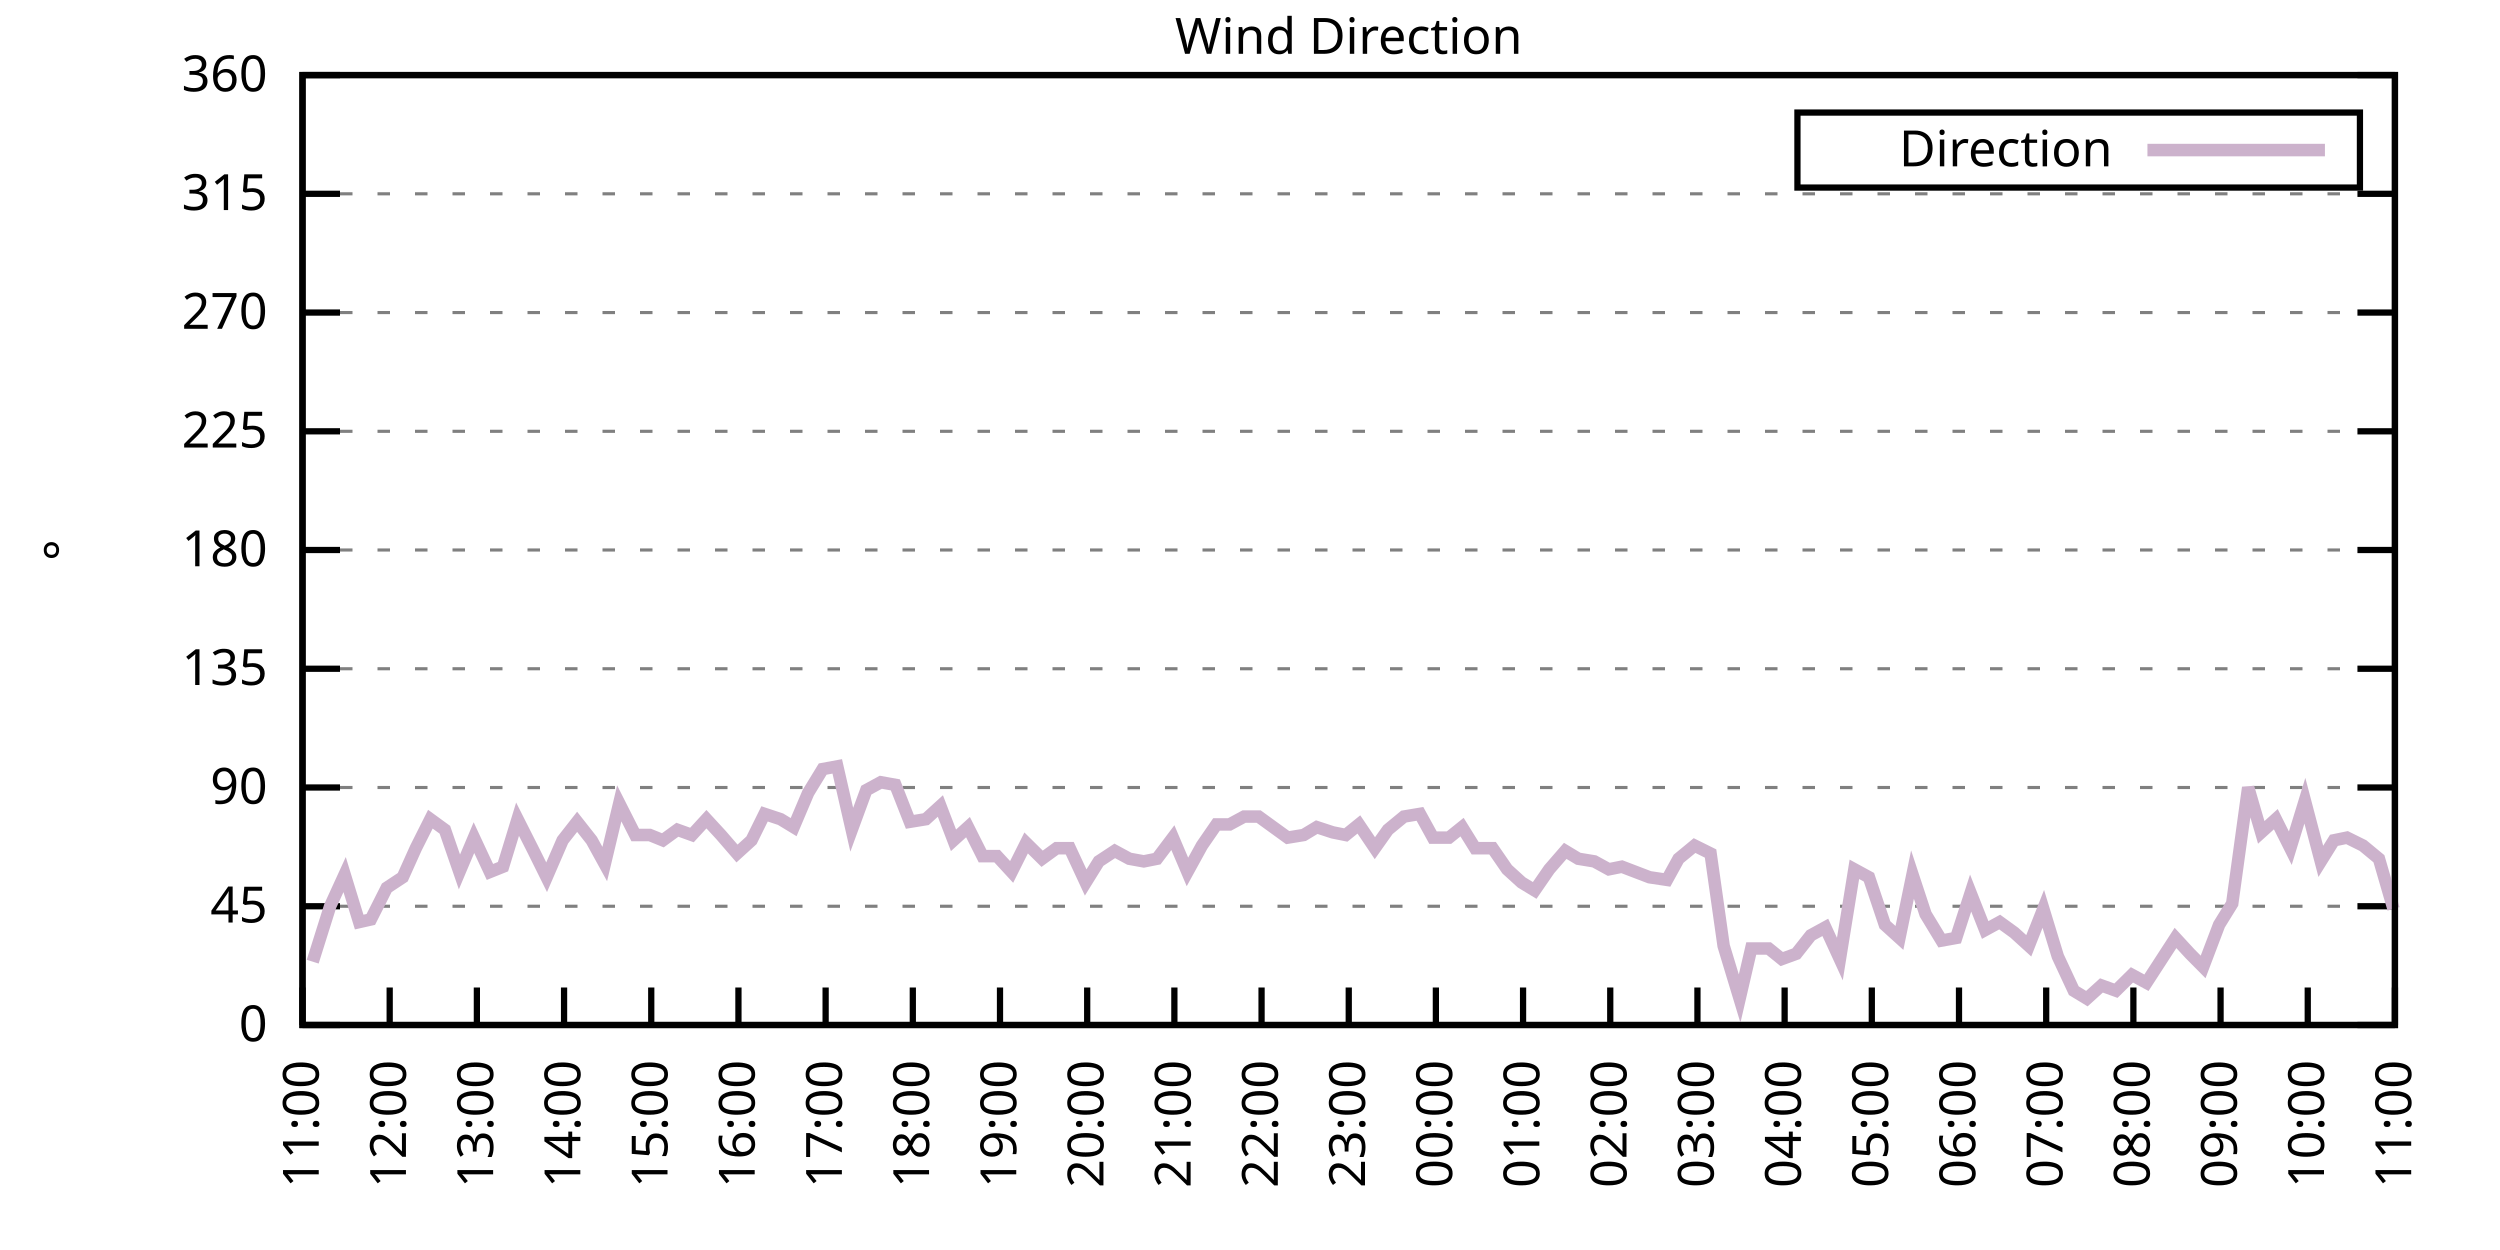
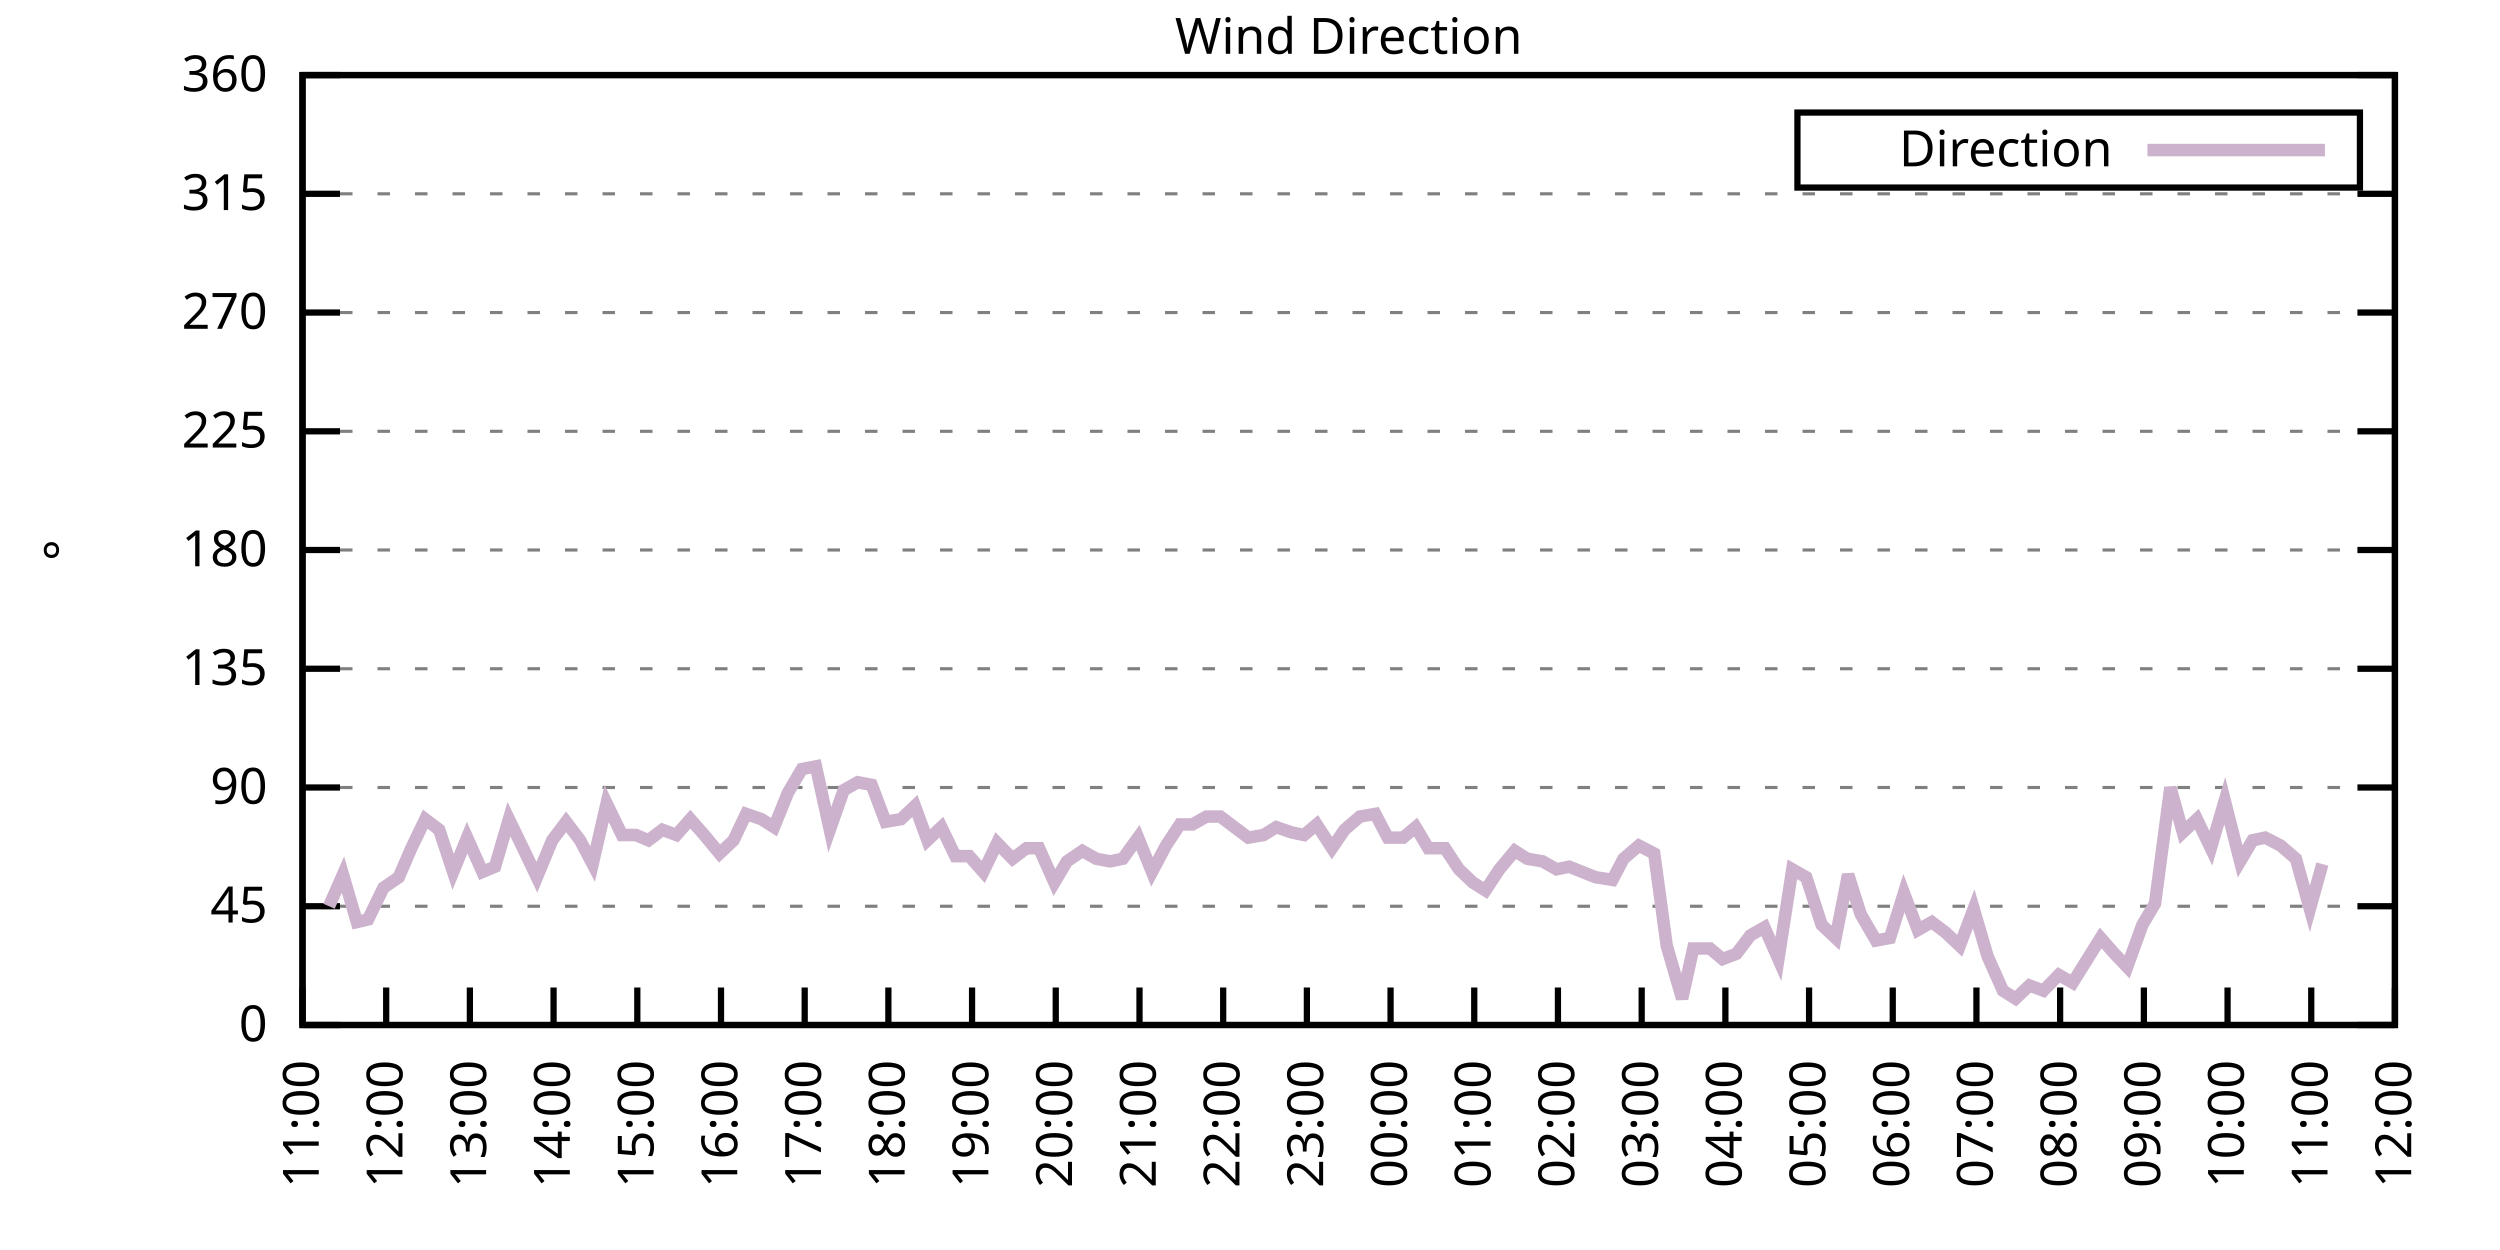
<svg xmlns="http://www.w3.org/2000/svg" xmlns:xlink="http://www.w3.org/1999/xlink" width="400" height="200" viewBox="0 0 400 200">
  <g id="gnuplot_canvas">
    <rect x="0" y="0" width="400" height="200" fill="none" />
    <defs>
      <circle id="gpDot" r="0.5" stroke-width="0.5" stroke="currentColor" />
      <path id="gpPt0" stroke-width="0.333" stroke="currentColor" d="M-1,0 h2 M0,-1 v2" />
      <path id="gpPt1" stroke-width="0.333" stroke="currentColor" d="M-1,-1 L1,1 M1,-1 L-1,1" />
      <path id="gpPt2" stroke-width="0.333" stroke="currentColor" d="M-1,0 L1,0 M0,-1 L0,1 M-1,-1 L1,1 M-1,1 L1,-1" />
      <rect id="gpPt3" stroke-width="0.333" stroke="currentColor" x="-1" y="-1" width="2" height="2" />
      <rect id="gpPt4" stroke-width="0.333" stroke="currentColor" fill="currentColor" x="-1" y="-1" width="2" height="2" />
      <circle id="gpPt5" stroke-width="0.333" stroke="currentColor" cx="0" cy="0" r="1" />
      <use xlink:href="#gpPt5" id="gpPt6" fill="currentColor" stroke="none" />
      <path id="gpPt7" stroke-width="0.333" stroke="currentColor" d="M0,-1.33 L-1.33,0.67 L1.33,0.67 z" />
      <use xlink:href="#gpPt7" id="gpPt8" fill="currentColor" stroke="none" />
      <use xlink:href="#gpPt7" id="gpPt9" stroke="currentColor" transform="rotate(180)" />
      <use xlink:href="#gpPt9" id="gpPt10" fill="currentColor" stroke="none" />
      <use xlink:href="#gpPt3" id="gpPt11" stroke="currentColor" transform="rotate(45)" />
      <use xlink:href="#gpPt11" id="gpPt12" fill="currentColor" stroke="none" />
      <path id="gpPt13" stroke-width="0.333" stroke="currentColor" d="M0,1.330 L1.265,0.411 L0.782,-1.067 L-0.782,-1.076 L-1.265,0.411 z" />
      <use xlink:href="#gpPt13" id="gpPt14" fill="currentColor" stroke="none" />
      <filter id="textbox" filterUnits="objectBoundingBox" x="0" y="0" height="1" width="1">
        <feFlood flood-color="white" flood-opacity="1" result="bgnd" />
        <feComposite in="SourceGraphic" in2="bgnd" operator="atop" />
      </filter>
      <filter id="greybox" filterUnits="objectBoundingBox" x="0" y="0" height="1" width="1">
        <feFlood flood-color="lightgrey" flood-opacity="1" result="grey" />
        <feComposite in="SourceGraphic" in2="grey" operator="atop" />
      </filter>
    </defs>
    <g fill="none" color="white" stroke="currentColor" stroke-width="1.00" stroke-linecap="butt" stroke-linejoin="miter">
</g>
    <g fill="none" color="black" stroke="currentColor" stroke-width="1.00" stroke-linecap="butt" stroke-linejoin="miter">
      <g stroke="none" shape-rendering="crispEdges">
        <polygon fill="rgb(255, 255, 255)" points="48.40,164.00 383.18,164.00 383.18,12.02 48.40,12.02 " />
      </g>
    </g>
    <g fill="none" color="black" stroke="currentColor" stroke-width="1.00" stroke-linecap="butt" stroke-linejoin="miter">
</g>
    <g fill="none" color="black" stroke="black" stroke-width="0.50" stroke-linecap="butt" stroke-linejoin="miter">
</g>
    <g fill="none" color="gray" stroke="currentColor" stroke-width="0.50" stroke-linecap="butt" stroke-linejoin="miter">
      <path stroke="gray" stroke-dasharray="2,4" class="gridline" d="M48.40,164.00 L383.19,164.00  " />
    </g>
    <g fill="none" color="gray" stroke="gray" stroke-width="1.00" stroke-linecap="butt" stroke-linejoin="miter">
</g>
    <g fill="none" color="black" stroke="currentColor" stroke-width="1.00" stroke-linecap="butt" stroke-linejoin="miter">
      <path stroke="black" d="M48.40,164.00 L54.40,164.00 M383.19,164.00 L377.19,164.00  " />
      <g transform="translate(42.80,166.60)" stroke="none" fill="black" font-family="Sans" font-size="8.00" text-anchor="end">
        <text>
          <tspan font-family="Sans"> 0</tspan>
        </text>
      </g>
    </g>
    <g fill="none" color="black" stroke="currentColor" stroke-width="1.00" stroke-linecap="butt" stroke-linejoin="miter">
</g>
    <g fill="none" color="black" stroke="black" stroke-width="0.50" stroke-linecap="butt" stroke-linejoin="miter">
</g>
    <g fill="none" color="gray" stroke="currentColor" stroke-width="0.50" stroke-linecap="butt" stroke-linejoin="miter">
      <path stroke="gray" stroke-dasharray="2,4" class="gridline" d="M48.40,145.00 L383.19,145.00  " />
    </g>
    <g fill="none" color="gray" stroke="gray" stroke-width="1.00" stroke-linecap="butt" stroke-linejoin="miter">
</g>
    <g fill="none" color="black" stroke="currentColor" stroke-width="1.00" stroke-linecap="butt" stroke-linejoin="miter">
      <path stroke="black" d="M48.40,145.00 L54.40,145.00 M383.19,145.00 L377.19,145.00  " />
      <g transform="translate(42.80,147.60)" stroke="none" fill="black" font-family="Sans" font-size="8.00" text-anchor="end">
        <text>
          <tspan font-family="Sans"> 45</tspan>
        </text>
      </g>
    </g>
    <g fill="none" color="black" stroke="currentColor" stroke-width="1.00" stroke-linecap="butt" stroke-linejoin="miter">
</g>
    <g fill="none" color="black" stroke="black" stroke-width="0.50" stroke-linecap="butt" stroke-linejoin="miter">
</g>
    <g fill="none" color="gray" stroke="currentColor" stroke-width="0.50" stroke-linecap="butt" stroke-linejoin="miter">
      <path stroke="gray" stroke-dasharray="2,4" class="gridline" d="M48.40,126.00 L383.19,126.00  " />
    </g>
    <g fill="none" color="gray" stroke="gray" stroke-width="1.00" stroke-linecap="butt" stroke-linejoin="miter">
</g>
    <g fill="none" color="black" stroke="currentColor" stroke-width="1.00" stroke-linecap="butt" stroke-linejoin="miter">
      <path stroke="black" d="M48.40,126.00 L54.40,126.00 M383.19,126.00 L377.19,126.00  " />
      <g transform="translate(42.80,128.60)" stroke="none" fill="black" font-family="Sans" font-size="8.00" text-anchor="end">
        <text>
          <tspan font-family="Sans"> 90</tspan>
        </text>
      </g>
    </g>
    <g fill="none" color="black" stroke="currentColor" stroke-width="1.00" stroke-linecap="butt" stroke-linejoin="miter">
</g>
    <g fill="none" color="black" stroke="black" stroke-width="0.50" stroke-linecap="butt" stroke-linejoin="miter">
</g>
    <g fill="none" color="gray" stroke="currentColor" stroke-width="0.50" stroke-linecap="butt" stroke-linejoin="miter">
      <path stroke="gray" stroke-dasharray="2,4" class="gridline" d="M48.40,107.00 L383.19,107.00  " />
    </g>
    <g fill="none" color="gray" stroke="gray" stroke-width="1.00" stroke-linecap="butt" stroke-linejoin="miter">
</g>
    <g fill="none" color="black" stroke="currentColor" stroke-width="1.00" stroke-linecap="butt" stroke-linejoin="miter">
      <path stroke="black" d="M48.40,107.00 L54.40,107.00 M383.19,107.00 L377.19,107.00  " />
      <g transform="translate(42.80,109.60)" stroke="none" fill="black" font-family="Sans" font-size="8.00" text-anchor="end">
        <text>
          <tspan font-family="Sans"> 135</tspan>
        </text>
      </g>
    </g>
    <g fill="none" color="black" stroke="currentColor" stroke-width="1.00" stroke-linecap="butt" stroke-linejoin="miter">
</g>
    <g fill="none" color="black" stroke="black" stroke-width="0.50" stroke-linecap="butt" stroke-linejoin="miter">
</g>
    <g fill="none" color="gray" stroke="currentColor" stroke-width="0.50" stroke-linecap="butt" stroke-linejoin="miter">
      <path stroke="gray" stroke-dasharray="2,4" class="gridline" d="M48.40,88.00 L383.19,88.00  " />
    </g>
    <g fill="none" color="gray" stroke="gray" stroke-width="1.00" stroke-linecap="butt" stroke-linejoin="miter">
</g>
    <g fill="none" color="black" stroke="currentColor" stroke-width="1.00" stroke-linecap="butt" stroke-linejoin="miter">
      <path stroke="black" d="M48.40,88.00 L54.40,88.00 M383.19,88.00 L377.19,88.00  " />
      <g transform="translate(42.80,90.60)" stroke="none" fill="black" font-family="Sans" font-size="8.00" text-anchor="end">
        <text>
          <tspan font-family="Sans"> 180</tspan>
        </text>
      </g>
    </g>
    <g fill="none" color="black" stroke="currentColor" stroke-width="1.00" stroke-linecap="butt" stroke-linejoin="miter">
</g>
    <g fill="none" color="black" stroke="black" stroke-width="0.50" stroke-linecap="butt" stroke-linejoin="miter">
</g>
    <g fill="none" color="gray" stroke="currentColor" stroke-width="0.50" stroke-linecap="butt" stroke-linejoin="miter">
      <path stroke="gray" stroke-dasharray="2,4" class="gridline" d="M48.40,69.01 L383.19,69.01  " />
    </g>
    <g fill="none" color="gray" stroke="gray" stroke-width="1.00" stroke-linecap="butt" stroke-linejoin="miter">
</g>
    <g fill="none" color="black" stroke="currentColor" stroke-width="1.00" stroke-linecap="butt" stroke-linejoin="miter">
      <path stroke="black" d="M48.40,69.01 L54.40,69.01 M383.19,69.01 L377.19,69.01  " />
      <g transform="translate(42.80,71.61)" stroke="none" fill="black" font-family="Sans" font-size="8.00" text-anchor="end">
        <text>
          <tspan font-family="Sans"> 225</tspan>
        </text>
      </g>
    </g>
    <g fill="none" color="black" stroke="currentColor" stroke-width="1.00" stroke-linecap="butt" stroke-linejoin="miter">
</g>
    <g fill="none" color="black" stroke="black" stroke-width="0.50" stroke-linecap="butt" stroke-linejoin="miter">
</g>
    <g fill="none" color="gray" stroke="currentColor" stroke-width="0.50" stroke-linecap="butt" stroke-linejoin="miter">
      <path stroke="gray" stroke-dasharray="2,4" class="gridline" d="M48.40,50.01 L383.19,50.01  " />
    </g>
    <g fill="none" color="gray" stroke="gray" stroke-width="1.00" stroke-linecap="butt" stroke-linejoin="miter">
</g>
    <g fill="none" color="black" stroke="currentColor" stroke-width="1.00" stroke-linecap="butt" stroke-linejoin="miter">
      <path stroke="black" d="M48.40,50.01 L54.40,50.01 M383.19,50.01 L377.19,50.01  " />
      <g transform="translate(42.80,52.61)" stroke="none" fill="black" font-family="Sans" font-size="8.00" text-anchor="end">
        <text>
          <tspan font-family="Sans"> 270</tspan>
        </text>
      </g>
    </g>
    <g fill="none" color="black" stroke="currentColor" stroke-width="1.00" stroke-linecap="butt" stroke-linejoin="miter">
</g>
    <g fill="none" color="black" stroke="black" stroke-width="0.50" stroke-linecap="butt" stroke-linejoin="miter">
</g>
    <g fill="none" color="gray" stroke="currentColor" stroke-width="0.50" stroke-linecap="butt" stroke-linejoin="miter">
      <path stroke="gray" stroke-dasharray="2,4" class="gridline" d="M48.40,31.01 L383.19,31.01  " />
    </g>
    <g fill="none" color="gray" stroke="gray" stroke-width="1.00" stroke-linecap="butt" stroke-linejoin="miter">
</g>
    <g fill="none" color="black" stroke="currentColor" stroke-width="1.00" stroke-linecap="butt" stroke-linejoin="miter">
      <path stroke="black" d="M48.40,31.01 L54.40,31.01 M383.19,31.01 L377.19,31.01  " />
      <g transform="translate(42.80,33.61)" stroke="none" fill="black" font-family="Sans" font-size="8.00" text-anchor="end">
        <text>
          <tspan font-family="Sans"> 315</tspan>
        </text>
      </g>
    </g>
    <g fill="none" color="black" stroke="currentColor" stroke-width="1.00" stroke-linecap="butt" stroke-linejoin="miter">
</g>
    <g fill="none" color="black" stroke="black" stroke-width="0.50" stroke-linecap="butt" stroke-linejoin="miter">
</g>
    <g fill="none" color="gray" stroke="currentColor" stroke-width="0.50" stroke-linecap="butt" stroke-linejoin="miter">
      <path stroke="gray" stroke-dasharray="2,4" class="gridline" d="M48.40,12.01 L383.19,12.01  " />
    </g>
    <g fill="none" color="gray" stroke="gray" stroke-width="1.00" stroke-linecap="butt" stroke-linejoin="miter">
</g>
    <g fill="none" color="black" stroke="currentColor" stroke-width="1.00" stroke-linecap="butt" stroke-linejoin="miter">
      <path stroke="black" d="M48.40,12.01 L54.40,12.01 M383.19,12.01 L377.19,12.01  " />
      <g transform="translate(42.80,14.61)" stroke="none" fill="black" font-family="Sans" font-size="8.00" text-anchor="end">
        <text>
          <tspan font-family="Sans"> 360</tspan>
        </text>
      </g>
    </g>
    <g fill="none" color="black" stroke="currentColor" stroke-width="1.00" stroke-linecap="butt" stroke-linejoin="miter">
      <path stroke="black" d="M48.40,164.00 L48.40,158.00  " />
      <g transform="translate(51.00,169.60) rotate(270.00)" stroke="none" fill="black" font-family="Sans" font-size="8.00" text-anchor="end">
        <text>
          <tspan font-family="Sans">11:00</tspan>
        </text>
      </g>
    </g>
    <g fill="none" color="black" stroke="currentColor" stroke-width="1.00" stroke-linecap="butt" stroke-linejoin="miter">
-       <path stroke="black" d="M62.35,164.00 L62.35,158.00  " />
-       <g transform="translate(64.95,169.60) rotate(270.00)" stroke="none" fill="black" font-family="Sans" font-size="8.00" text-anchor="end">
+       <path stroke="black" d="M61.79,164.00 L61.79,158.00  " />
+       <g transform="translate(64.39,169.60) rotate(270.00)" stroke="none" fill="black" font-family="Sans" font-size="8.00" text-anchor="end">
        <text>
          <tspan font-family="Sans">12:00</tspan>
        </text>
      </g>
    </g>
    <g fill="none" color="black" stroke="currentColor" stroke-width="1.00" stroke-linecap="butt" stroke-linejoin="miter">
-       <path stroke="black" d="M76.30,164.00 L76.30,158.00  " />
-       <g transform="translate(78.90,169.60) rotate(270.00)" stroke="none" fill="black" font-family="Sans" font-size="8.00" text-anchor="end">
+       <path stroke="black" d="M75.18,164.00 L75.18,158.00  " />
+       <g transform="translate(77.78,169.60) rotate(270.00)" stroke="none" fill="black" font-family="Sans" font-size="8.00" text-anchor="end">
        <text>
          <tspan font-family="Sans">13:00</tspan>
        </text>
      </g>
    </g>
    <g fill="none" color="black" stroke="currentColor" stroke-width="1.00" stroke-linecap="butt" stroke-linejoin="miter">
-       <path stroke="black" d="M90.25,164.00 L90.25,158.00  " />
-       <g transform="translate(92.85,169.60) rotate(270.00)" stroke="none" fill="black" font-family="Sans" font-size="8.00" text-anchor="end">
+       <path stroke="black" d="M88.57,164.00 L88.57,158.00  " />
+       <g transform="translate(91.17,169.60) rotate(270.00)" stroke="none" fill="black" font-family="Sans" font-size="8.00" text-anchor="end">
        <text>
          <tspan font-family="Sans">14:00</tspan>
        </text>
      </g>
    </g>
    <g fill="none" color="black" stroke="currentColor" stroke-width="1.00" stroke-linecap="butt" stroke-linejoin="miter">
-       <path stroke="black" d="M104.20,164.00 L104.20,158.00  " />
-       <g transform="translate(106.80,169.60) rotate(270.00)" stroke="none" fill="black" font-family="Sans" font-size="8.00" text-anchor="end">
+       <path stroke="black" d="M101.97,164.00 L101.97,158.00  " />
+       <g transform="translate(104.57,169.60) rotate(270.00)" stroke="none" fill="black" font-family="Sans" font-size="8.00" text-anchor="end">
        <text>
          <tspan font-family="Sans">15:00</tspan>
        </text>
      </g>
    </g>
    <g fill="none" color="black" stroke="currentColor" stroke-width="1.00" stroke-linecap="butt" stroke-linejoin="miter">
-       <path stroke="black" d="M118.15,164.00 L118.15,158.00  " />
-       <g transform="translate(120.75,169.60) rotate(270.00)" stroke="none" fill="black" font-family="Sans" font-size="8.00" text-anchor="end">
+       <path stroke="black" d="M115.36,164.00 L115.36,158.00  " />
+       <g transform="translate(117.96,169.60) rotate(270.00)" stroke="none" fill="black" font-family="Sans" font-size="8.00" text-anchor="end">
        <text>
          <tspan font-family="Sans">16:00</tspan>
        </text>
      </g>
    </g>
    <g fill="none" color="black" stroke="currentColor" stroke-width="1.00" stroke-linecap="butt" stroke-linejoin="miter">
-       <path stroke="black" d="M132.10,164.00 L132.10,158.00  " />
-       <g transform="translate(134.70,169.60) rotate(270.00)" stroke="none" fill="black" font-family="Sans" font-size="8.00" text-anchor="end">
+       <path stroke="black" d="M128.75,164.00 L128.75,158.00  " />
+       <g transform="translate(131.35,169.60) rotate(270.00)" stroke="none" fill="black" font-family="Sans" font-size="8.00" text-anchor="end">
        <text>
          <tspan font-family="Sans">17:00</tspan>
        </text>
      </g>
    </g>
    <g fill="none" color="black" stroke="currentColor" stroke-width="1.00" stroke-linecap="butt" stroke-linejoin="miter">
-       <path stroke="black" d="M146.05,164.00 L146.05,158.00  " />
-       <g transform="translate(148.65,169.60) rotate(270.00)" stroke="none" fill="black" font-family="Sans" font-size="8.00" text-anchor="end">
+       <path stroke="black" d="M142.14,164.00 L142.14,158.00  " />
+       <g transform="translate(144.74,169.60) rotate(270.00)" stroke="none" fill="black" font-family="Sans" font-size="8.00" text-anchor="end">
        <text>
          <tspan font-family="Sans">18:00</tspan>
        </text>
      </g>
    </g>
    <g fill="none" color="black" stroke="currentColor" stroke-width="1.00" stroke-linecap="butt" stroke-linejoin="miter">
-       <path stroke="black" d="M160.00,164.00 L160.00,158.00  " />
-       <g transform="translate(162.60,169.60) rotate(270.00)" stroke="none" fill="black" font-family="Sans" font-size="8.00" text-anchor="end">
+       <path stroke="black" d="M155.53,164.00 L155.53,158.00  " />
+       <g transform="translate(158.13,169.60) rotate(270.00)" stroke="none" fill="black" font-family="Sans" font-size="8.00" text-anchor="end">
        <text>
          <tspan font-family="Sans">19:00</tspan>
        </text>
      </g>
    </g>
    <g fill="none" color="black" stroke="currentColor" stroke-width="1.00" stroke-linecap="butt" stroke-linejoin="miter">
-       <path stroke="black" d="M173.95,164.00 L173.95,158.00  " />
-       <g transform="translate(176.55,169.60) rotate(270.00)" stroke="none" fill="black" font-family="Sans" font-size="8.00" text-anchor="end">
+       <path stroke="black" d="M168.92,164.00 L168.92,158.00  " />
+       <g transform="translate(171.52,169.60) rotate(270.00)" stroke="none" fill="black" font-family="Sans" font-size="8.00" text-anchor="end">
        <text>
          <tspan font-family="Sans">20:00</tspan>
        </text>
      </g>
    </g>
    <g fill="none" color="black" stroke="currentColor" stroke-width="1.00" stroke-linecap="butt" stroke-linejoin="miter">
-       <path stroke="black" d="M187.90,164.00 L187.90,158.00  " />
-       <g transform="translate(190.50,169.60) rotate(270.00)" stroke="none" fill="black" font-family="Sans" font-size="8.00" text-anchor="end">
+       <path stroke="black" d="M182.32,164.00 L182.32,158.00  " />
+       <g transform="translate(184.92,169.60) rotate(270.00)" stroke="none" fill="black" font-family="Sans" font-size="8.00" text-anchor="end">
        <text>
          <tspan font-family="Sans">21:00</tspan>
        </text>
      </g>
    </g>
    <g fill="none" color="black" stroke="currentColor" stroke-width="1.00" stroke-linecap="butt" stroke-linejoin="miter">
-       <path stroke="black" d="M201.85,164.00 L201.85,158.00  " />
-       <g transform="translate(204.45,169.60) rotate(270.00)" stroke="none" fill="black" font-family="Sans" font-size="8.00" text-anchor="end">
+       <path stroke="black" d="M195.71,164.00 L195.71,158.00  " />
+       <g transform="translate(198.31,169.60) rotate(270.00)" stroke="none" fill="black" font-family="Sans" font-size="8.00" text-anchor="end">
        <text>
          <tspan font-family="Sans">22:00</tspan>
        </text>
      </g>
    </g>
    <g fill="none" color="black" stroke="currentColor" stroke-width="1.00" stroke-linecap="butt" stroke-linejoin="miter">
-       <path stroke="black" d="M215.80,164.00 L215.80,158.00  " />
-       <g transform="translate(218.40,169.60) rotate(270.00)" stroke="none" fill="black" font-family="Sans" font-size="8.00" text-anchor="end">
+       <path stroke="black" d="M209.10,164.00 L209.10,158.00  " />
+       <g transform="translate(211.70,169.60) rotate(270.00)" stroke="none" fill="black" font-family="Sans" font-size="8.00" text-anchor="end">
        <text>
          <tspan font-family="Sans">23:00</tspan>
        </text>
      </g>
    </g>
    <g fill="none" color="black" stroke="currentColor" stroke-width="1.00" stroke-linecap="butt" stroke-linejoin="miter">
-       <path stroke="black" d="M229.74,164.00 L229.74,158.00  " />
-       <g transform="translate(232.34,169.60) rotate(270.00)" stroke="none" fill="black" font-family="Sans" font-size="8.00" text-anchor="end">
+       <path stroke="black" d="M222.49,164.00 L222.49,158.00  " />
+       <g transform="translate(225.09,169.60) rotate(270.00)" stroke="none" fill="black" font-family="Sans" font-size="8.00" text-anchor="end">
        <text>
          <tspan font-family="Sans">00:00</tspan>
        </text>
      </g>
    </g>
    <g fill="none" color="black" stroke="currentColor" stroke-width="1.00" stroke-linecap="butt" stroke-linejoin="miter">
-       <path stroke="black" d="M243.69,164.00 L243.69,158.00  " />
-       <g transform="translate(246.29,169.60) rotate(270.00)" stroke="none" fill="black" font-family="Sans" font-size="8.00" text-anchor="end">
+       <path stroke="black" d="M235.88,164.00 L235.88,158.00  " />
+       <g transform="translate(238.48,169.60) rotate(270.00)" stroke="none" fill="black" font-family="Sans" font-size="8.00" text-anchor="end">
        <text>
          <tspan font-family="Sans">01:00</tspan>
        </text>
      </g>
    </g>
    <g fill="none" color="black" stroke="currentColor" stroke-width="1.00" stroke-linecap="butt" stroke-linejoin="miter">
-       <path stroke="black" d="M257.64,164.00 L257.64,158.00  " />
-       <g transform="translate(260.24,169.60) rotate(270.00)" stroke="none" fill="black" font-family="Sans" font-size="8.00" text-anchor="end">
+       <path stroke="black" d="M249.27,164.00 L249.27,158.00  " />
+       <g transform="translate(251.87,169.60) rotate(270.00)" stroke="none" fill="black" font-family="Sans" font-size="8.00" text-anchor="end">
        <text>
          <tspan font-family="Sans">02:00</tspan>
        </text>
      </g>
    </g>
    <g fill="none" color="black" stroke="currentColor" stroke-width="1.00" stroke-linecap="butt" stroke-linejoin="miter">
-       <path stroke="black" d="M271.59,164.00 L271.59,158.00  " />
-       <g transform="translate(274.19,169.60) rotate(270.00)" stroke="none" fill="black" font-family="Sans" font-size="8.00" text-anchor="end">
+       <path stroke="black" d="M262.67,164.00 L262.67,158.00  " />
+       <g transform="translate(265.27,169.60) rotate(270.00)" stroke="none" fill="black" font-family="Sans" font-size="8.00" text-anchor="end">
        <text>
          <tspan font-family="Sans">03:00</tspan>
        </text>
      </g>
    </g>
    <g fill="none" color="black" stroke="currentColor" stroke-width="1.00" stroke-linecap="butt" stroke-linejoin="miter">
-       <path stroke="black" d="M285.54,164.00 L285.54,158.00  " />
-       <g transform="translate(288.14,169.60) rotate(270.00)" stroke="none" fill="black" font-family="Sans" font-size="8.00" text-anchor="end">
+       <path stroke="black" d="M276.06,164.00 L276.06,158.00  " />
+       <g transform="translate(278.66,169.60) rotate(270.00)" stroke="none" fill="black" font-family="Sans" font-size="8.00" text-anchor="end">
        <text>
          <tspan font-family="Sans">04:00</tspan>
        </text>
      </g>
    </g>
    <g fill="none" color="black" stroke="currentColor" stroke-width="1.00" stroke-linecap="butt" stroke-linejoin="miter">
-       <path stroke="black" d="M299.49,164.00 L299.49,158.00  " />
-       <g transform="translate(302.09,169.60) rotate(270.00)" stroke="none" fill="black" font-family="Sans" font-size="8.00" text-anchor="end">
+       <path stroke="black" d="M289.45,164.00 L289.45,158.00  " />
+       <g transform="translate(292.05,169.60) rotate(270.00)" stroke="none" fill="black" font-family="Sans" font-size="8.00" text-anchor="end">
        <text>
          <tspan font-family="Sans">05:00</tspan>
        </text>
      </g>
    </g>
    <g fill="none" color="black" stroke="currentColor" stroke-width="1.00" stroke-linecap="butt" stroke-linejoin="miter">
-       <path stroke="black" d="M313.44,164.00 L313.44,158.00  " />
-       <g transform="translate(316.04,169.60) rotate(270.00)" stroke="none" fill="black" font-family="Sans" font-size="8.00" text-anchor="end">
+       <path stroke="black" d="M302.84,164.00 L302.84,158.00  " />
+       <g transform="translate(305.44,169.60) rotate(270.00)" stroke="none" fill="black" font-family="Sans" font-size="8.00" text-anchor="end">
        <text>
          <tspan font-family="Sans">06:00</tspan>
        </text>
      </g>
    </g>
    <g fill="none" color="black" stroke="currentColor" stroke-width="1.00" stroke-linecap="butt" stroke-linejoin="miter">
-       <path stroke="black" d="M327.39,164.00 L327.39,158.00  " />
-       <g transform="translate(329.99,169.60) rotate(270.00)" stroke="none" fill="black" font-family="Sans" font-size="8.00" text-anchor="end">
+       <path stroke="black" d="M316.23,164.00 L316.23,158.00  " />
+       <g transform="translate(318.83,169.60) rotate(270.00)" stroke="none" fill="black" font-family="Sans" font-size="8.00" text-anchor="end">
        <text>
          <tspan font-family="Sans">07:00</tspan>
        </text>
      </g>
    </g>
    <g fill="none" color="black" stroke="currentColor" stroke-width="1.00" stroke-linecap="butt" stroke-linejoin="miter">
-       <path stroke="black" d="M341.34,164.00 L341.34,158.00  " />
-       <g transform="translate(343.94,169.60) rotate(270.00)" stroke="none" fill="black" font-family="Sans" font-size="8.00" text-anchor="end">
+       <path stroke="black" d="M329.62,164.00 L329.62,158.00  " />
+       <g transform="translate(332.22,169.60) rotate(270.00)" stroke="none" fill="black" font-family="Sans" font-size="8.00" text-anchor="end">
        <text>
          <tspan font-family="Sans">08:00</tspan>
        </text>
      </g>
    </g>
    <g fill="none" color="black" stroke="currentColor" stroke-width="1.00" stroke-linecap="butt" stroke-linejoin="miter">
-       <path stroke="black" d="M355.29,164.00 L355.29,158.00  " />
-       <g transform="translate(357.89,169.60) rotate(270.00)" stroke="none" fill="black" font-family="Sans" font-size="8.00" text-anchor="end">
+       <path stroke="black" d="M343.02,164.00 L343.02,158.00  " />
+       <g transform="translate(345.62,169.60) rotate(270.00)" stroke="none" fill="black" font-family="Sans" font-size="8.00" text-anchor="end">
        <text>
          <tspan font-family="Sans">09:00</tspan>
        </text>
      </g>
    </g>
    <g fill="none" color="black" stroke="currentColor" stroke-width="1.00" stroke-linecap="butt" stroke-linejoin="miter">
-       <path stroke="black" d="M369.24,164.00 L369.24,158.00  " />
-       <g transform="translate(371.84,169.60) rotate(270.00)" stroke="none" fill="black" font-family="Sans" font-size="8.00" text-anchor="end">
+       <path stroke="black" d="M356.41,164.00 L356.41,158.00  " />
+       <g transform="translate(359.01,169.60) rotate(270.00)" stroke="none" fill="black" font-family="Sans" font-size="8.00" text-anchor="end">
        <text>
          <tspan font-family="Sans">10:00</tspan>
+         </text>
+       </g>
+     </g>
+     <g fill="none" color="black" stroke="currentColor" stroke-width="1.00" stroke-linecap="butt" stroke-linejoin="miter">
+       <path stroke="black" d="M369.80,164.00 L369.80,158.00  " />
+       <g transform="translate(372.40,169.60) rotate(270.00)" stroke="none" fill="black" font-family="Sans" font-size="8.00" text-anchor="end">
+         <text>
+           <tspan font-family="Sans">11:00</tspan>
        </text>
      </g>
    </g>
    <g fill="none" color="black" stroke="currentColor" stroke-width="1.00" stroke-linecap="butt" stroke-linejoin="miter">
      <path stroke="black" d="M383.19,164.00 L383.19,158.00  " />
      <g transform="translate(385.79,169.60) rotate(270.00)" stroke="none" fill="black" font-family="Sans" font-size="8.00" text-anchor="end">
        <text>
-           <tspan font-family="Sans">11:00</tspan>
+           <tspan font-family="Sans">12:00</tspan>
        </text>
      </g>
    </g>
    <g fill="none" color="black" stroke="currentColor" stroke-width="1.00" stroke-linecap="butt" stroke-linejoin="miter">
</g>
    <g fill="none" color="black" stroke="currentColor" stroke-width="1.00" stroke-linecap="butt" stroke-linejoin="miter">
      <path stroke="black" d="M48.40,12.01 L48.40,164.00 L383.19,164.00 L383.19,12.01 L48.40,12.01 Z  " />
    </g>
    <g fill="none" color="black" stroke="currentColor" stroke-width="1.00" stroke-linecap="butt" stroke-linejoin="miter">
</g>
    <g fill="none" color="black" stroke="currentColor" stroke-width="1.00" stroke-linecap="butt" stroke-linejoin="miter">
      <path stroke="black" d="M287.59,30.01 L287.59,18.01 L377.59,18.01 L377.59,30.01 L287.59,30.01 Z  " />
    </g>
    <g id="Wind_direction_plot_1">
      <g fill="none" color="white" stroke="black" stroke-width="2.00" stroke-linecap="butt" stroke-linejoin="miter">
</g>
      <g fill="none" color="black" stroke="currentColor" stroke-width="2.00" stroke-linecap="butt" stroke-linejoin="miter">
        <g transform="translate(337.99,26.61)" stroke="none" fill="black" font-family="Sans" font-size="8.00" text-anchor="end">
          <text>
            <tspan font-family="Sans">Direction</tspan>
          </text>
        </g>
      </g>
      <g fill="none" color="black" stroke="currentColor" stroke-width="2.00" stroke-linecap="butt" stroke-linejoin="miter">
-         <path stroke="rgb(204, 178, 204)" d="M343.59,24.01 L371.99,24.01 M50.03,153.87 L52.82,145.00 L55.14,139.93 L57.47,147.53 L59.33,147.11 L61.88,142.05   L64.44,140.36 L66.53,135.71 L68.86,131.07 L71.18,132.76 L73.51,139.51 L75.83,134.02 L78.39,139.51 L80.48,138.67   L82.81,131.07 L85.37,136.14 L87.46,140.36 L90.02,134.45 L92.34,131.49 L94.67,134.45 L96.76,138.25 L99.08,128.54   L101.64,133.60 L103.97,133.60 L106.06,134.45 L108.38,132.76 L110.71,133.60 L113.03,131.07 L115.36,133.60 L117.92,136.56   L120.24,134.45 L122.33,130.22 L124.89,131.07 L126.98,132.34 L129.31,126.85 L131.63,123.05 L133.96,122.62 L136.28,132.76   L138.61,126.42 L140.93,125.16 L143.26,125.58 L145.58,131.49 L148.14,131.07 L150.46,128.96 L152.56,134.45 L154.88,132.34   L157.21,136.98 L159.53,136.98 L161.86,139.51 L164.18,134.87 L166.74,137.40 L169.06,135.71 L171.16,135.71 L173.71,141.20   L175.81,137.82 L178.36,136.14 L180.69,137.40 L183.01,137.82 L185.11,137.40 L187.66,134.02 L189.99,139.51 L192.31,135.29   L194.64,131.91 L196.73,131.91 L199.06,130.65 L201.38,130.65 L203.71,132.34 L206.03,134.02 L208.59,133.60 L210.68,132.34   L213.24,133.18 L215.33,133.60 L217.42,131.91 L219.98,135.71 L222.07,132.76 L224.63,130.65 L227.19,130.22 L229.28,134.02   L231.84,134.02 L233.93,132.34 L236.02,135.71 L238.81,135.71 L241.14,139.09 L243.46,141.20 L245.55,142.47 L247.88,139.09   L250.44,136.14 L252.53,137.40 L255.09,137.82 L257.41,139.09 L259.50,138.67 L263.92,140.36 L266.71,140.78 L268.57,137.40   L271.13,135.29 L273.69,136.56 L275.78,151.33 L278.34,159.78 L280.20,151.76 L282.99,151.76 L285.08,153.45 L287.40,152.60   L289.73,149.65 L292.05,148.38 L294.38,153.45 L296.70,139.09 L299.03,140.36 L301.58,147.96 L303.91,150.07 L306.00,139.93   L308.09,146.27 L310.65,150.49 L312.98,150.07 L315.30,142.89 L317.63,148.80 L319.95,147.53 L322.28,149.22 L324.60,151.33   L326.93,145.42 L329.25,153.02 L331.81,158.51 L333.90,159.78 L336.23,157.67 L338.55,158.51 L341.11,155.98 L343.43,157.24   L348.08,150.07 L350.41,152.60 L352.50,154.71 L355.06,147.96 L357.15,144.58 L359.71,126.00 L361.80,133.18 L364.13,131.07   L366.45,135.71 L368.78,128.11 L371.33,137.82 L373.43,134.45 L375.52,134.02 L378.08,135.29 L380.63,137.40 L382.96,145.42    " />
+         <path stroke="rgb(204, 178, 204)" d="M343.59,24.01 L371.99,24.01 M52.64,145.00 L54.87,139.93 L57.10,147.53 L58.89,147.11 L61.35,142.05 L63.80,140.36   L65.81,135.71 L68.04,131.07 L70.27,132.76 L72.50,139.51 L74.74,134.02 L77.19,139.51 L79.20,138.67 L81.43,131.07   L83.89,136.14 L85.90,140.36 L88.35,134.45 L90.58,131.49 L92.82,134.45 L94.82,138.25 L97.06,128.54 L99.51,133.60   L101.74,133.60 L103.75,134.45 L105.98,132.76 L108.22,133.60 L110.45,131.07 L112.68,133.60 L115.13,136.56 L117.37,134.45   L119.38,130.22 L121.83,131.07 L123.84,132.34 L126.07,126.85 L128.30,123.05 L130.54,122.62 L132.77,132.76 L135.00,126.42   L137.23,125.16 L139.46,125.58 L141.69,131.49 L144.15,131.07 L146.38,128.96 L148.39,134.45 L150.62,132.34 L152.85,136.98   L155.09,136.98 L157.32,139.51 L159.55,134.87 L162.01,137.40 L164.24,135.71 L166.25,135.71 L168.70,141.20 L170.71,137.82   L173.17,136.14 L175.40,137.40 L177.63,137.82 L179.64,137.40 L182.09,134.02 L184.32,139.51 L186.56,135.29 L188.79,131.91   L190.80,131.91 L193.03,130.65 L195.26,130.65 L197.49,132.34 L199.73,134.02 L202.18,133.60 L204.19,132.34 L206.64,133.18   L208.65,133.60 L210.66,131.91 L213.12,135.71 L215.13,132.76 L217.58,130.65 L220.04,130.22 L222.04,134.02 L224.50,134.02   L226.51,132.34 L228.52,135.71 L231.20,135.71 L233.43,139.09 L235.66,141.20 L237.67,142.47 L239.90,139.09 L242.36,136.14   L244.36,137.40 L246.82,137.82 L249.05,139.09 L251.06,138.67 L255.30,140.36 L257.98,140.78 L259.76,137.40 L262.22,135.29   L264.67,136.56 L266.68,151.33 L269.14,159.78 L270.92,151.76 L273.60,151.76 L275.61,153.45 L277.84,152.60 L280.07,149.65   L282.31,148.38 L284.54,153.45 L286.77,139.09 L289.00,140.36 L291.46,147.96 L293.69,150.07 L295.70,139.93 L297.71,146.27   L300.16,150.49 L302.39,150.07 L304.63,142.89 L306.86,148.80 L309.09,147.53 L311.32,149.22 L313.55,151.33 L315.79,145.42   L318.02,153.02 L320.47,158.51 L322.48,159.78 L324.71,157.67 L326.95,158.51 L329.40,155.98 L331.63,157.24 L336.10,150.07   L338.33,152.60 L340.34,154.71 L342.79,147.96 L344.80,144.58 L347.26,126.00 L349.26,133.18 L351.50,131.07 L353.73,135.71   L355.96,128.11 L358.42,137.82 L360.42,134.45 L362.43,134.02 L364.89,135.29 L367.34,137.40 L369.58,145.42 L371.58,138.25    " />
      </g>
    </g>
    <g fill="none" color="black" stroke="currentColor" stroke-width="2.00" stroke-linecap="butt" stroke-linejoin="miter">
</g>
    <g fill="none" color="black" stroke="black" stroke-width="1.00" stroke-linecap="butt" stroke-linejoin="miter">
</g>
    <g fill="none" color="black" stroke="currentColor" stroke-width="1.00" stroke-linecap="butt" stroke-linejoin="miter">
      <path stroke="black" d="M48.40,12.01 L48.40,164.00 L383.19,164.00 L383.19,12.01 L48.40,12.01 Z  " />
      <g transform="translate(12.80,88.01) rotate(270.00)" stroke="none" fill="black" font-family="Sans" font-size="8.00" text-anchor="middle">
        <text>
          <tspan font-family="Sans">°</tspan>
        </text>
      </g>
    </g>
    <g fill="none" color="black" stroke="currentColor" stroke-width="1.00" stroke-linecap="butt" stroke-linejoin="miter">
</g>
    <g fill="none" color="black" stroke="currentColor" stroke-width="1.00" stroke-linecap="butt" stroke-linejoin="miter">
      <g transform="translate(215.79,8.61)" stroke="none" fill="black" font-family="Sans" font-size="8.00" text-anchor="middle">
        <text>
          <tspan font-family="Sans">Wind Direction</tspan>
        </text>
      </g>
    </g>
    <g fill="none" color="black" stroke="currentColor" stroke-width="1.00" stroke-linecap="butt" stroke-linejoin="miter">
</g>
  </g>
</svg>
